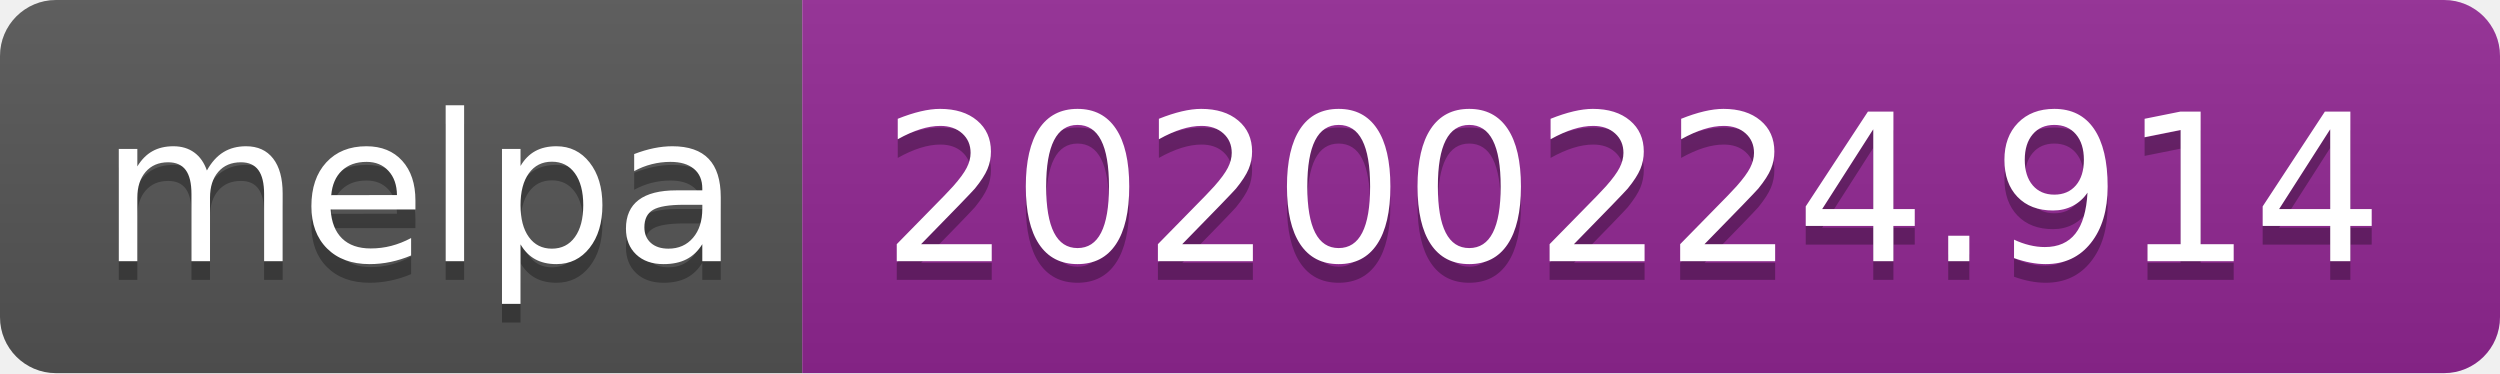
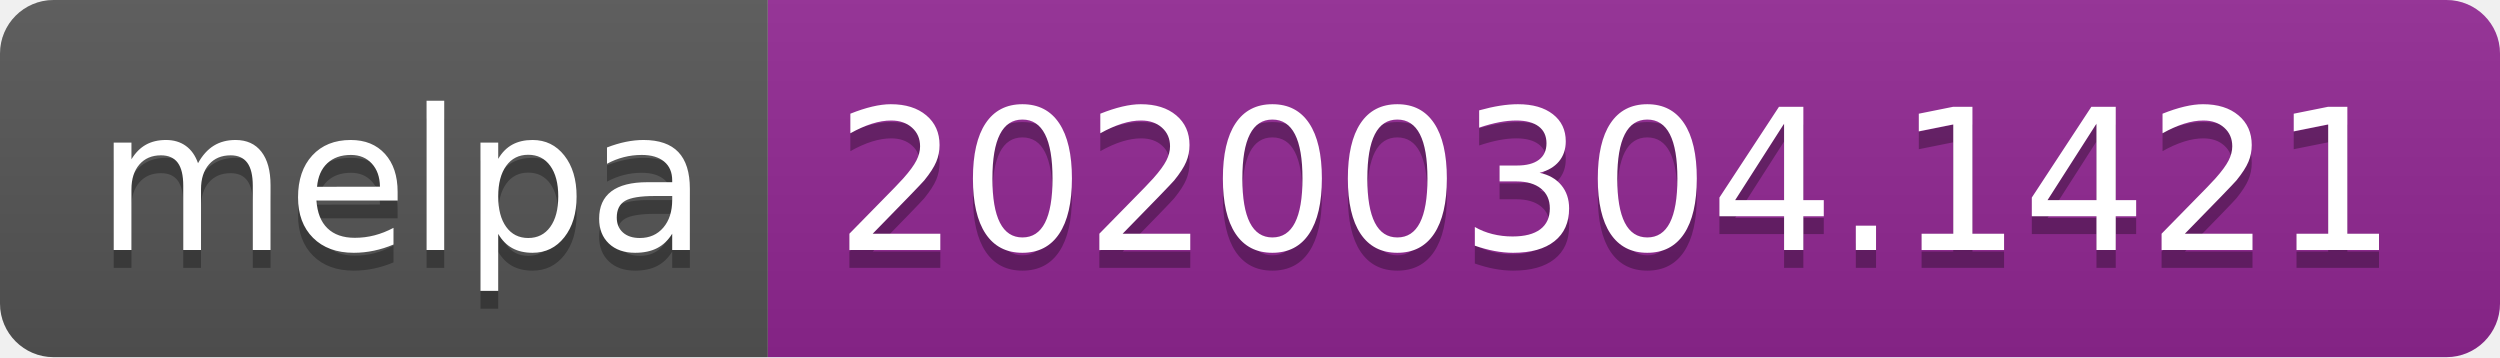
- <svg xmlns="http://www.w3.org/2000/svg" width="134" height="20">
+ <svg xmlns="http://www.w3.org/2000/svg" width="140" height="20">
  <linearGradient id="b" x2="0" y2="100%">
    <stop offset="0" stop-color="#bbb" stop-opacity=".1" />
    <stop offset="1" stop-opacity=".1" />
  </linearGradient>
  <clipPath id="a">
-     <rect width="134" height="20" rx="3" fill="#fff" />
+     <rect width="140" height="20" rx="3" fill="#fff" />
  </clipPath>
  <g clip-path="url(#a)">
    <path fill="#555" d="M0 0h43v20H0z" />
-     <path fill="#922793" d="M43 0h91v20H43z" />
-     <path fill="url(#b)" d="M0 0h134v20H0z" />
+     <path fill="#922793" d="M43 0h97v20H43z" />
+     <path fill="url(#b)" d="M0 0h140v20H0z" />
  </g>
  <g fill="#fff" text-anchor="middle" font-family="DejaVu Sans,Verdana,Geneva,sans-serif" font-size="110">
    <text x="225" y="150" fill="#010101" fill-opacity=".3" transform="scale(.1)" textLength="330">melpa</text>
    <text x="225" y="140" transform="scale(.1)" textLength="330">melpa</text>
-     <text x="875" y="150" fill="#010101" fill-opacity=".3" transform="scale(.1)" textLength="810">20200224.914</text>
-     <text x="875" y="140" transform="scale(.1)" textLength="810">20200224.914</text>
+     <text x="905" y="150" fill="#010101" fill-opacity=".3" transform="scale(.1)" textLength="870">20200304.1421</text>
+     <text x="905" y="140" transform="scale(.1)" textLength="870">20200304.1421</text>
  </g>
</svg>
